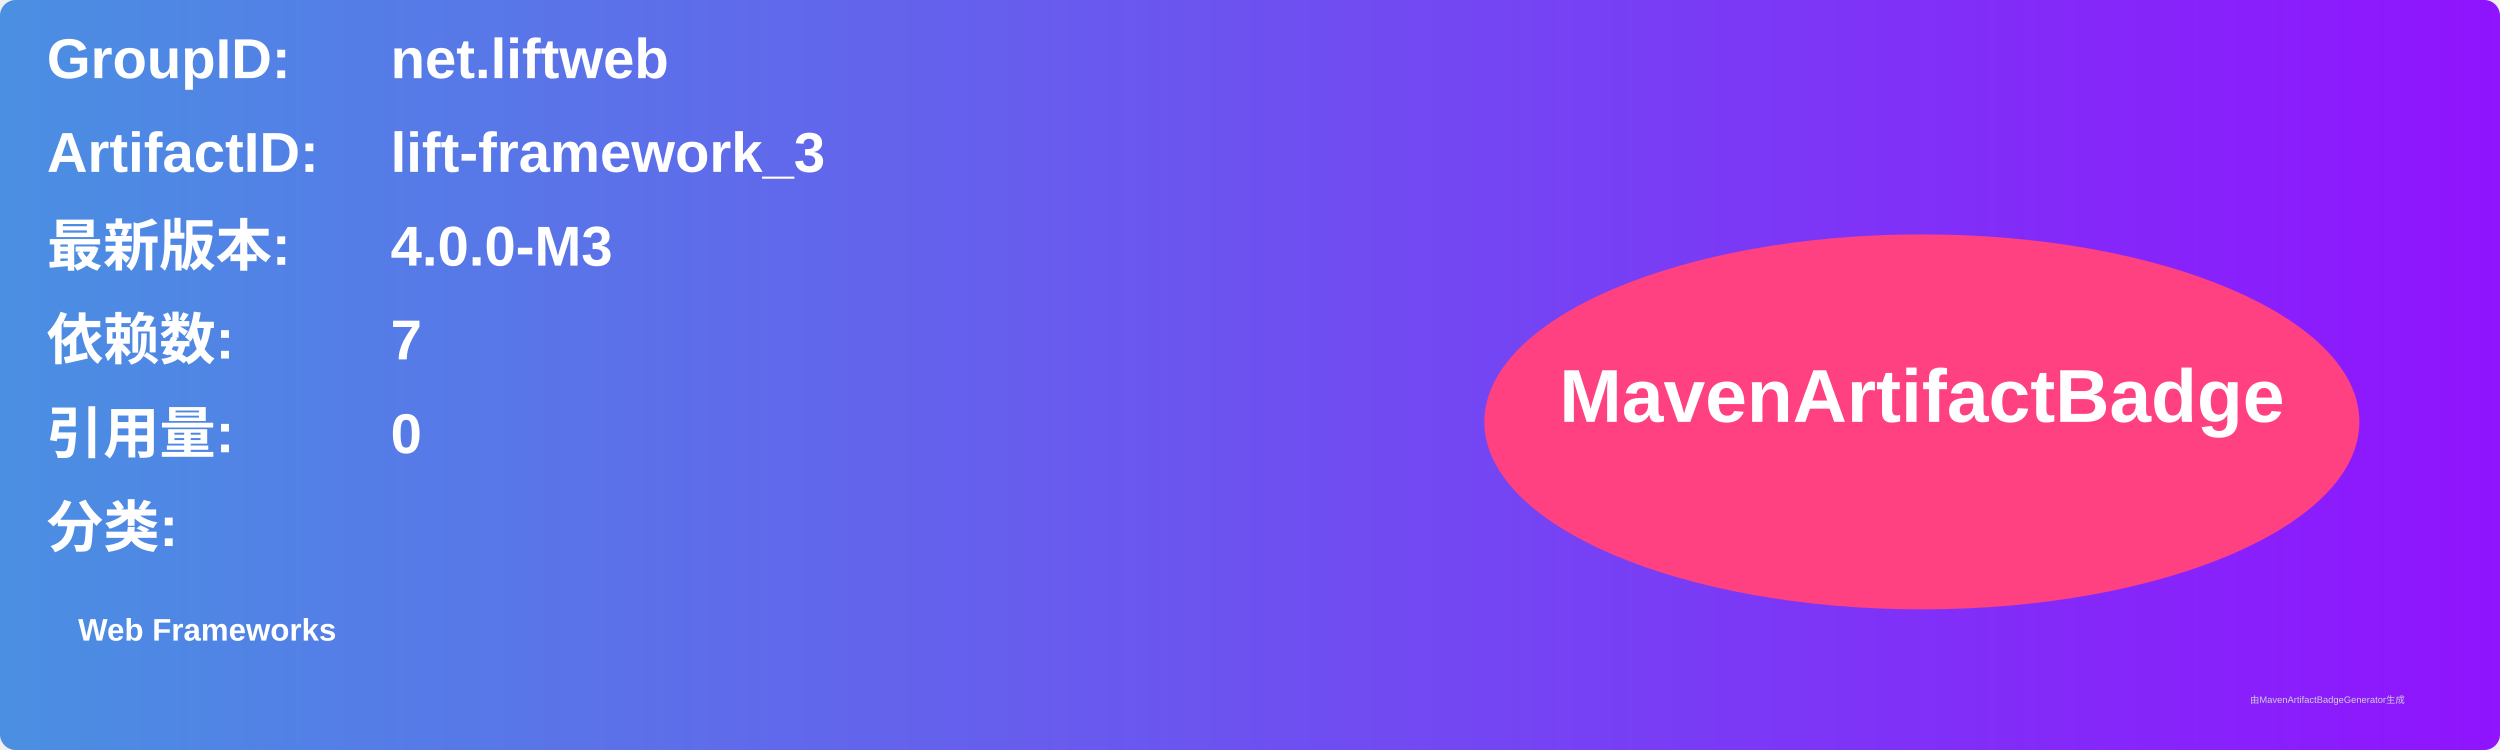
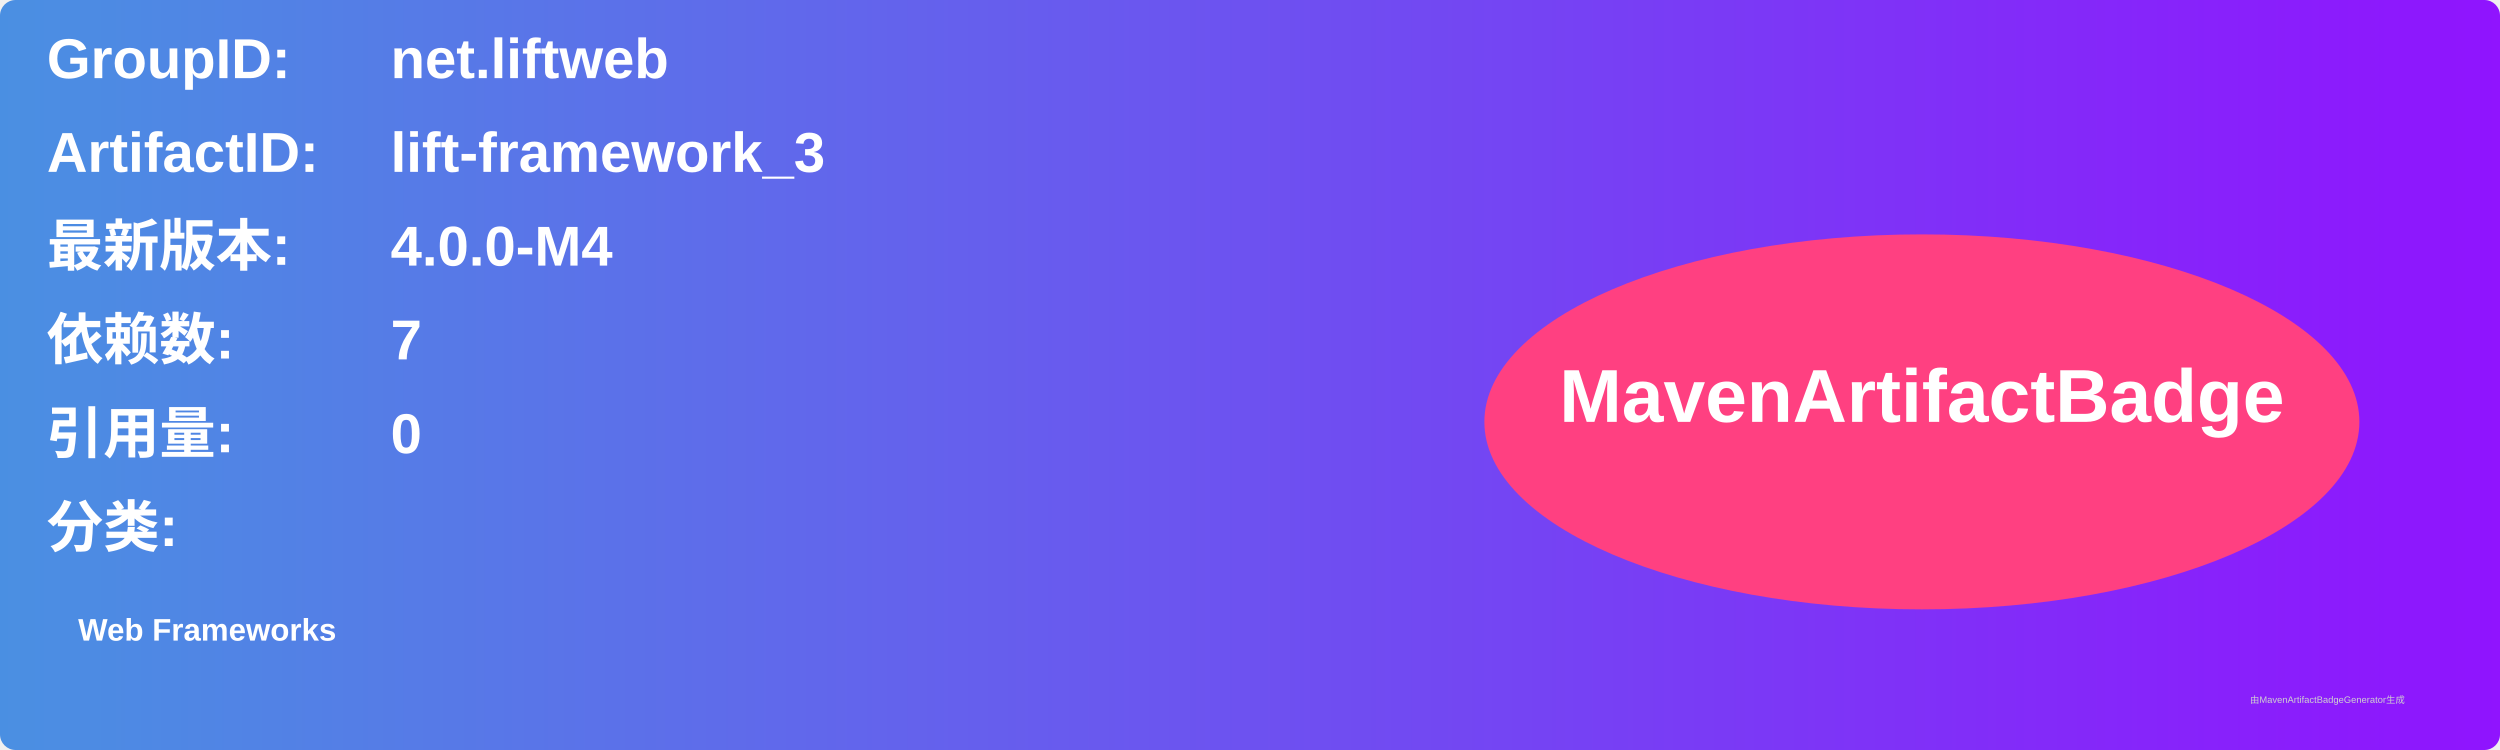
<svg xmlns="http://www.w3.org/2000/svg" width="800" height="240" viewBox="0 0 800 240">
  <linearGradient id="grad" x1="0%" y1="0%" x2="100%" y2="0%">
    <stop offset="0%" stop-color="#4a90e2" />
    <stop offset="100%" stop-color="#9013fe" />
  </linearGradient>
  <rect width="100%" height="100%" rx="5" ry="5" fill="url(#grad)" />
  <g transform="translate(15, 15)">
    <text x="0" y="10" font-family="Arial" font-size="18" fill="white" font-weight="bold" width="260">GroupID:</text>
    <text x="110" y="10" font-family="Arial" font-size="18" fill="white" font-weight="bold" width="460">net.liftweb</text>
    <text x="0" y="40" font-family="Arial" font-size="18" fill="white" font-weight="bold" width="260">ArtifactID:</text>
    <text x="110" y="40" font-family="Arial" font-size="18" fill="white" font-weight="bold" width="460">lift-framework_3</text>
    <text x="0" y="70" font-family="Arial" font-size="18" fill="white" font-weight="bold">最新版本:</text>
    <text x="110" y="70" font-family="Arial" font-size="18" fill="white" font-weight="bold">
-       <tspan font-weight="bold">4.0.0-M3</tspan>
+       <tspan font-weight="bold">4.0.0-M4</tspan>
    </text>
    <text x="0" y="100" font-family="Arial" font-size="18" fill="white" font-weight="bold">依赖数: </text>
    <text x="110" y="100" font-family="Arial" font-size="18" fill="white">
      <tspan font-weight="bold">7</tspan>
    </text>
    <text x="0" y="130" font-family="Arial" font-size="18" fill="white" font-weight="bold">引用量: </text>
    <text x="110" y="130" font-family="Arial" font-size="18" fill="white">
      <tspan font-weight="bold">0</tspan>
    </text>
    <text x="0" y="160" font-family="Arial" font-size="18" fill="white" font-weight="bold">分类:</text>
    <text x="10" y="190" font-family="Arial" font-size="10" fill="white">
      <tspan font-weight="bold">Web Frameworks</tspan>
    </text>
    <ellipse cx="600" cy="120" rx="140" ry="60" fill="#ff4081" />
    <text x="600" y="120" text-anchor="middle" font-family="Arial" font-size="24" fill="white" font-weight="bold">MavenArtifactBadge</text>
  </g>
  <text x="720" y="225" font-family="Arial" font-size="3" fill="#d0d0d0">由MavenArtifactBadgeGenerator生成</text>
</svg>
